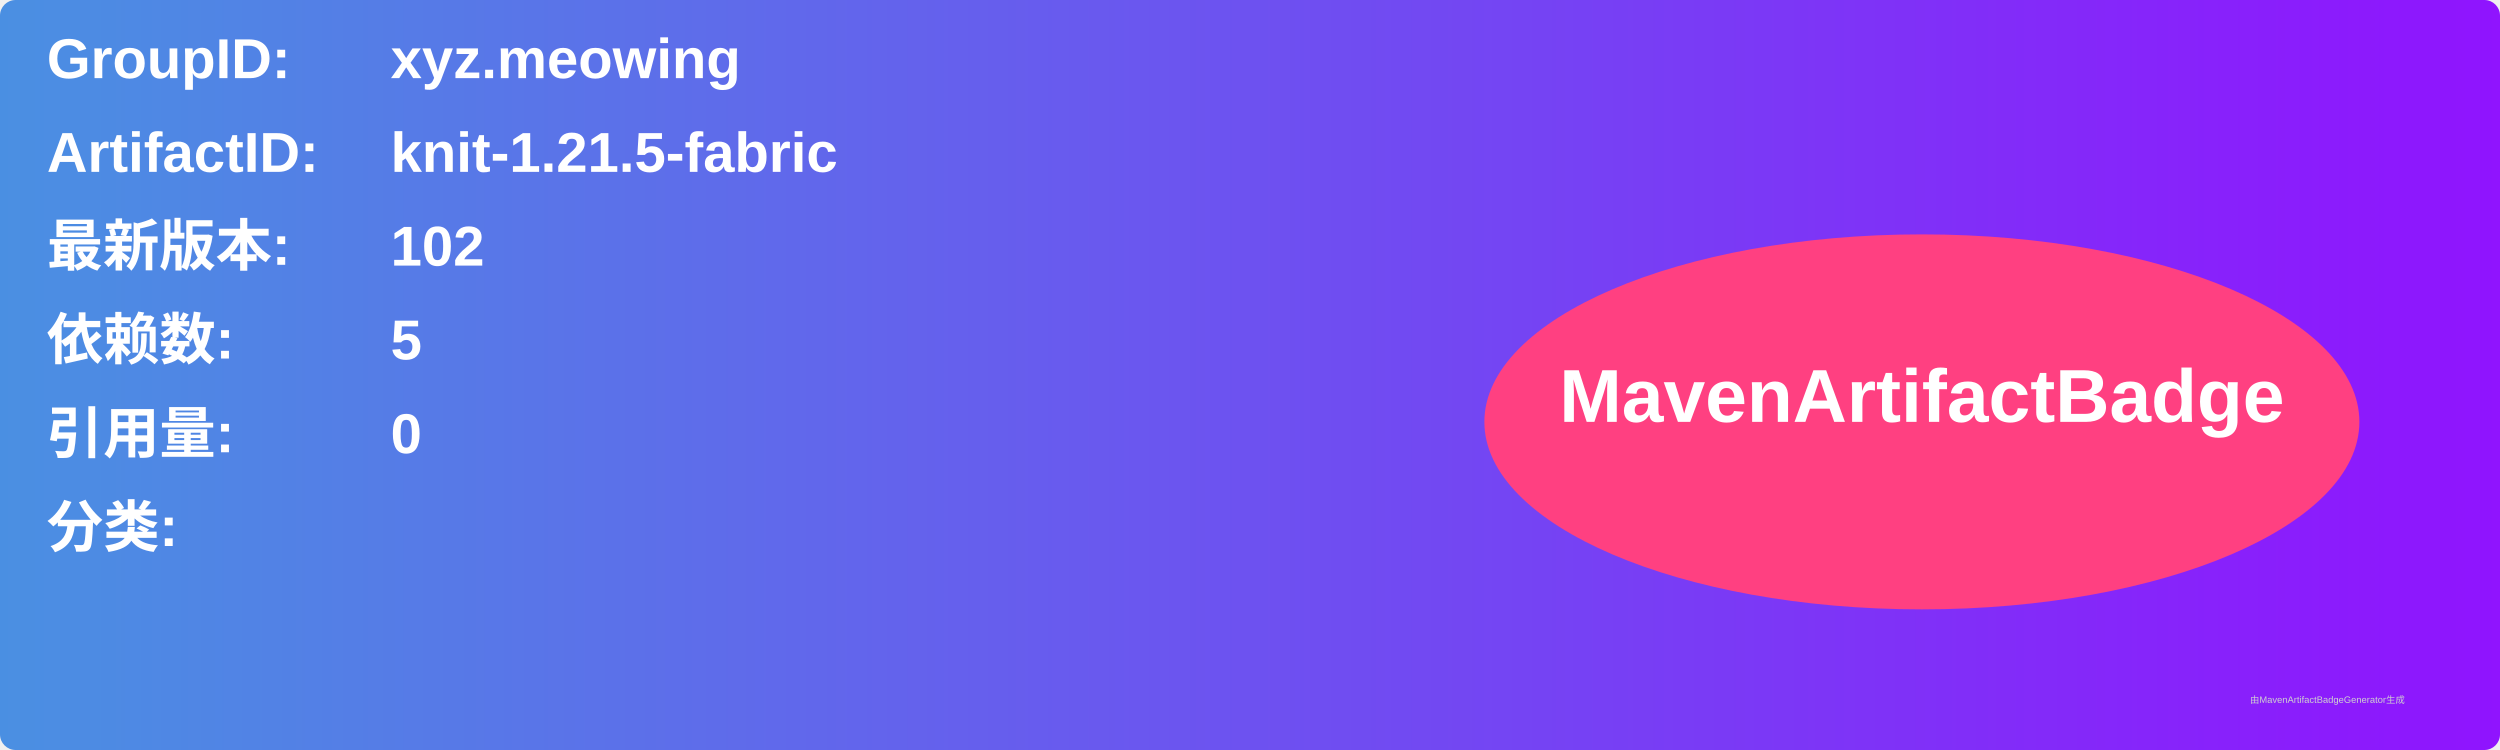
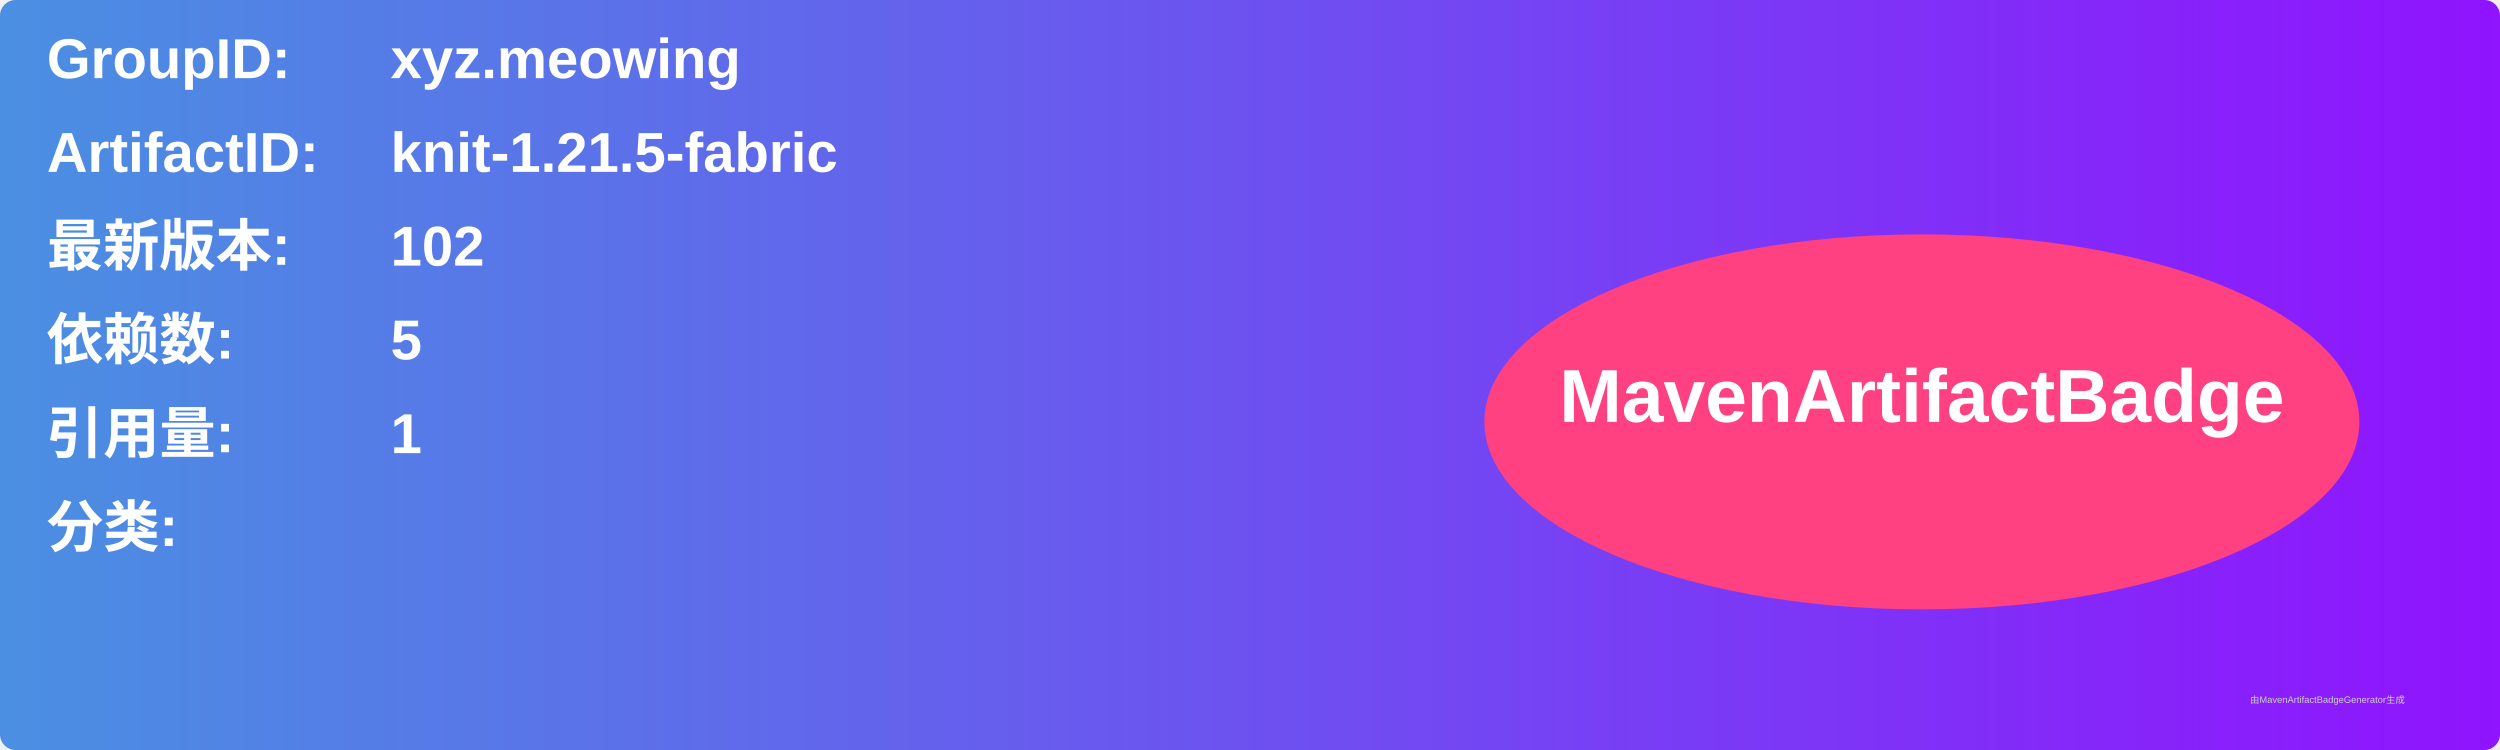
<svg xmlns="http://www.w3.org/2000/svg" width="800" height="240" viewBox="0 0 800 240">
  <linearGradient id="grad" x1="0%" y1="0%" x2="100%" y2="0%">
    <stop offset="0%" stop-color="#4a90e2" />
    <stop offset="100%" stop-color="#9013fe" />
  </linearGradient>
  <rect width="100%" height="100%" rx="5" ry="5" fill="url(#grad)" />
  <g transform="translate(15, 15)">
    <text x="0" y="10" font-family="Arial" font-size="18" fill="white" font-weight="bold" width="260">GroupID:</text>
    <text x="110" y="10" font-family="Arial" font-size="18" fill="white" font-weight="bold" width="460">xyz.meowing</text>
    <text x="0" y="40" font-family="Arial" font-size="18" fill="white" font-weight="bold" width="260">ArtifactID:</text>
    <text x="110" y="40" font-family="Arial" font-size="18" fill="white" font-weight="bold" width="460">knit-1.21.5-fabric</text>
    <text x="0" y="70" font-family="Arial" font-size="18" fill="white" font-weight="bold">最新版本:</text>
    <text x="110" y="70" font-family="Arial" font-size="18" fill="white" font-weight="bold">
      <tspan font-weight="bold">102</tspan>
    </text>
    <text x="0" y="100" font-family="Arial" font-size="18" fill="white" font-weight="bold">依赖数: </text>
    <text x="110" y="100" font-family="Arial" font-size="18" fill="white">
      <tspan font-weight="bold">5</tspan>
    </text>
    <text x="0" y="130" font-family="Arial" font-size="18" fill="white" font-weight="bold">引用量: </text>
    <text x="110" y="130" font-family="Arial" font-size="18" fill="white">
-       <tspan font-weight="bold">0</tspan>
+       <tspan font-weight="bold">1</tspan>
    </text>
    <text x="0" y="160" font-family="Arial" font-size="18" fill="white" font-weight="bold">分类:</text>
    <text x="10" y="190" font-family="Arial" font-size="10" fill="white">
      <tspan font-weight="bold" />
    </text>
    <ellipse cx="600" cy="120" rx="140" ry="60" fill="#ff4081" />
    <text x="600" y="120" text-anchor="middle" font-family="Arial" font-size="24" fill="white" font-weight="bold">MavenArtifactBadge</text>
  </g>
  <text x="720" y="225" font-family="Arial" font-size="3" fill="#d0d0d0">由MavenArtifactBadgeGenerator生成</text>
</svg>
